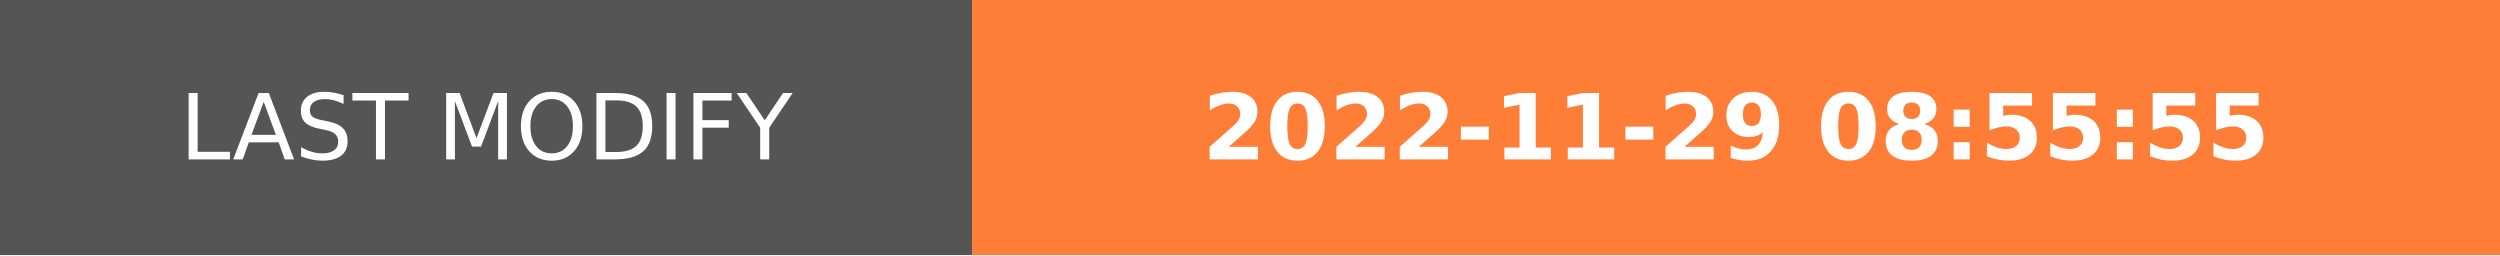
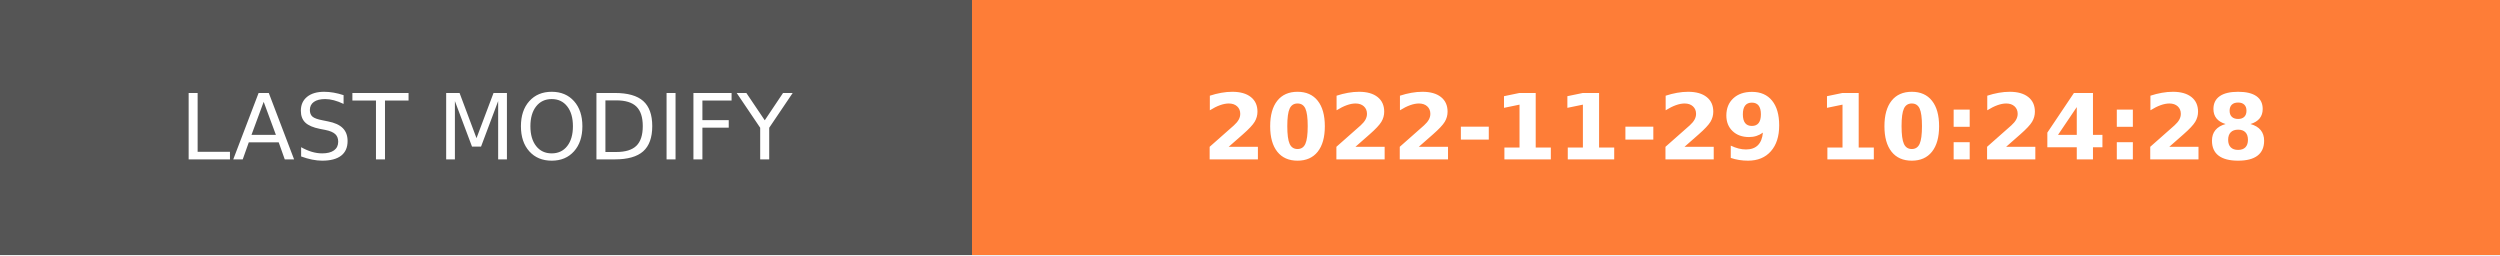
- <svg xmlns="http://www.w3.org/2000/svg" width="274.5" height="28" role="img" aria-label="LAST MODIFY: 2022-11-29 08:55:55">
+ <svg xmlns="http://www.w3.org/2000/svg" width="274.5" height="28" role="img" aria-label="LAST MODIFY: 2022-11-29 10:24:28">
  <g shape-rendering="crispEdges">
    <rect width="106.75" height="28" fill="#555" />
    <rect x="106.75" width="167.75" height="28" fill="#fe7d37" />
  </g>
  <g fill="#fff" text-anchor="middle" font-family="Verdana,Geneva,DejaVu Sans,sans-serif" text-rendering="geometricPrecision" font-size="100">
    <text transform="scale(.1)" x="533.75" y="175" textLength="827.5" fill="#fff">LAST MODIFY</text>
-     <text transform="scale(.1)" x="1906.25" y="175" textLength="1437.5" fill="#fff" font-weight="bold">2022-11-29 08:55:55</text>
+     <text transform="scale(.1)" x="1906.25" y="175" textLength="1437.5" fill="#fff" font-weight="bold">2022-11-29 10:24:28</text>
  </g>
</svg>
